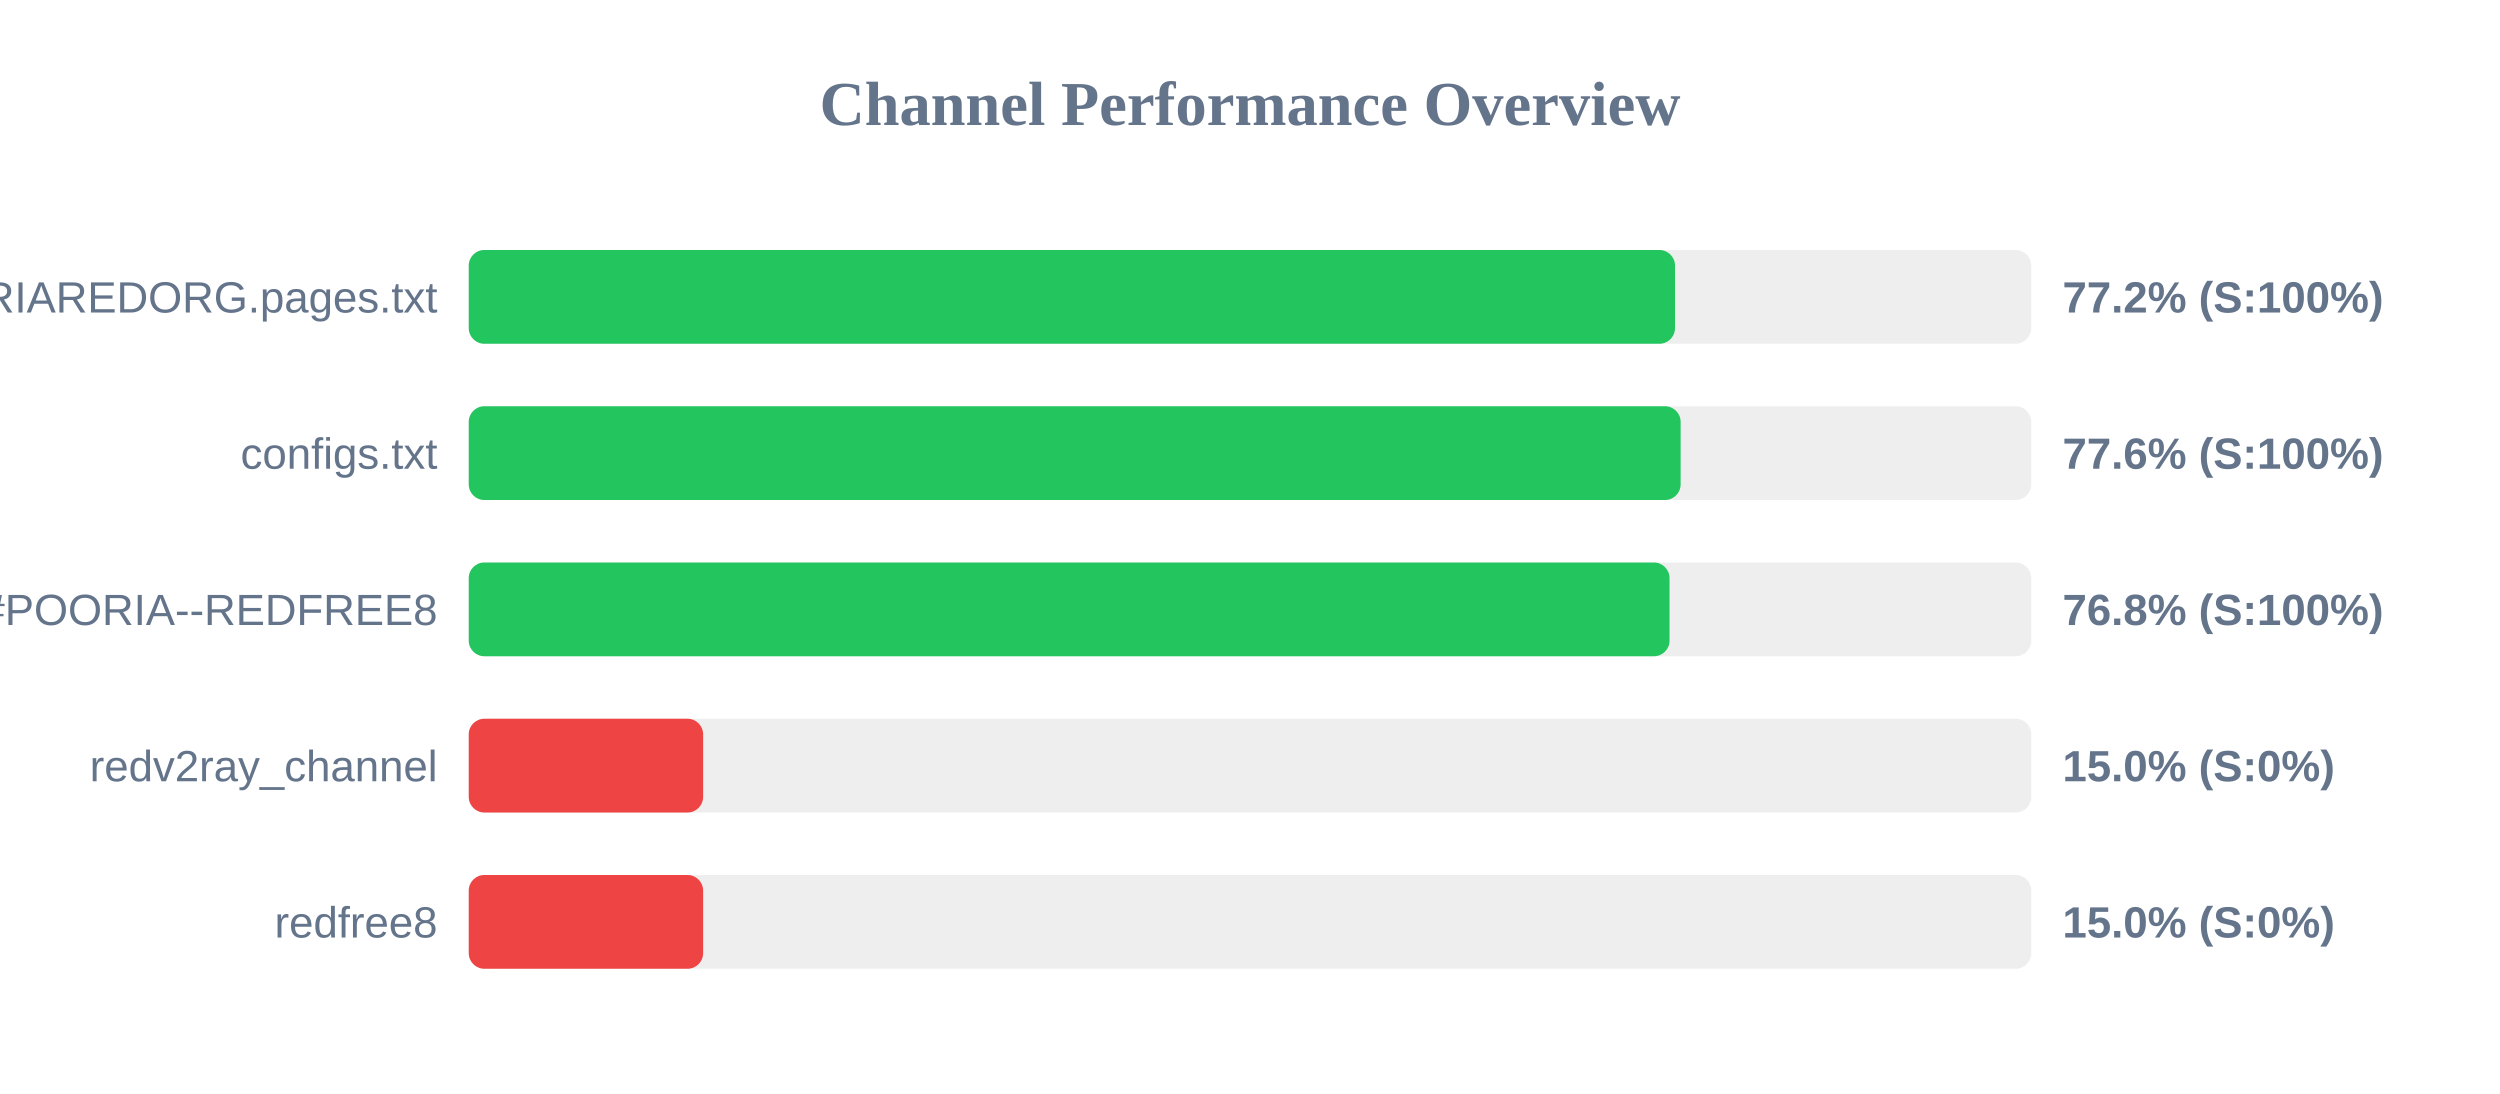
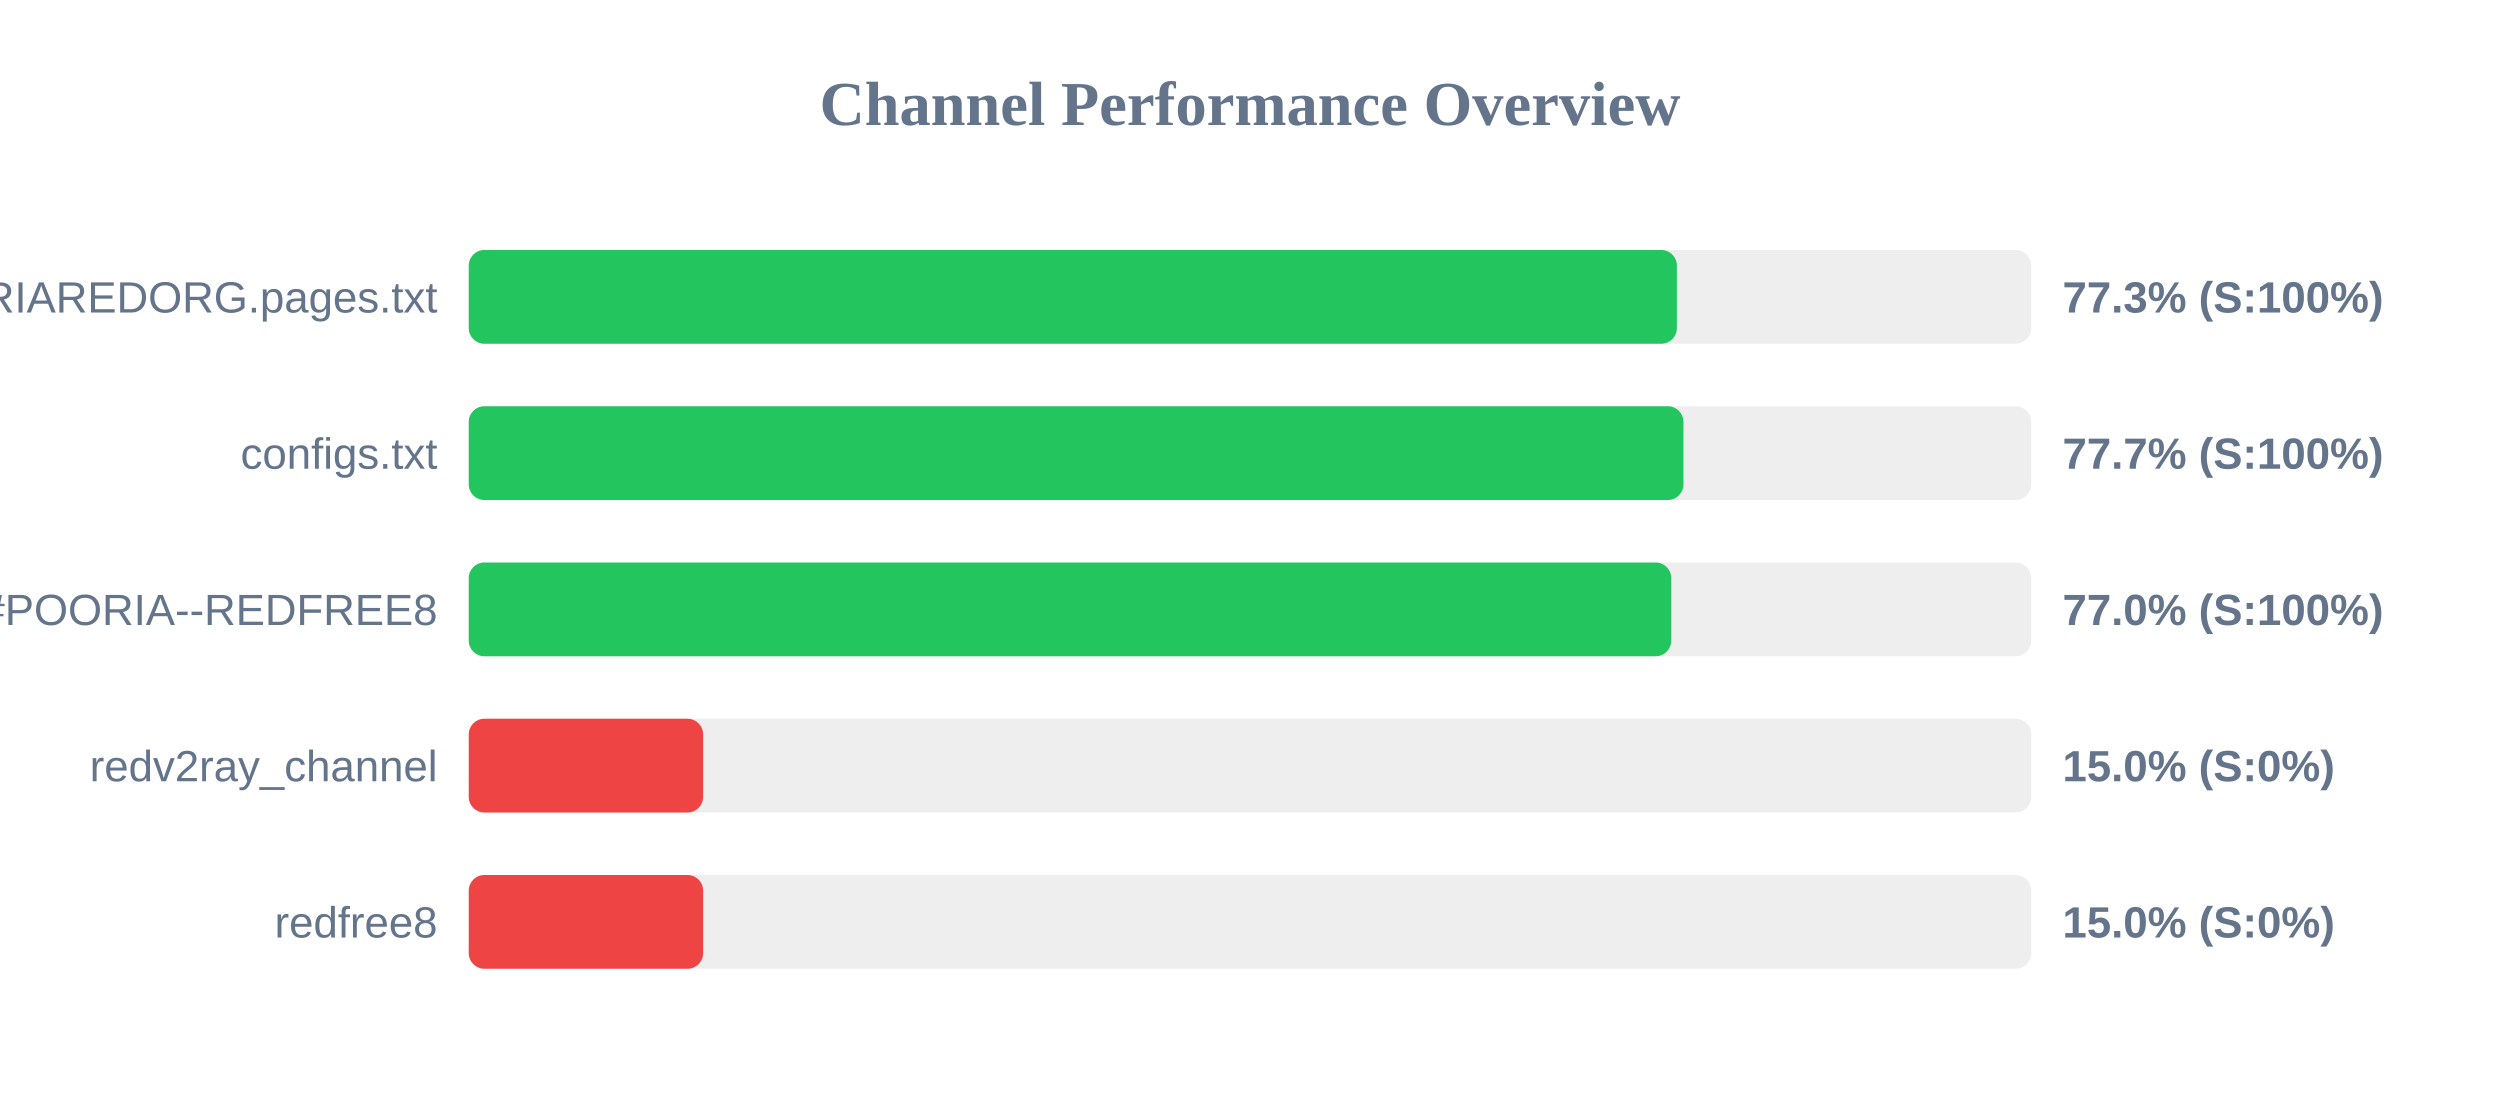
<svg xmlns="http://www.w3.org/2000/svg" width="800" height="350" version="1.1">
  <style>
        .row { font: 14px Arial; fill: #64748b; }
        .score { font: bold 14px Arial; fill: #64748b; }
    </style>
  <text x="400" y="40" text-anchor="middle" font-size="20px" font-weight="bold" fill="#64748b">Channel Performance Overview</text>
  <rect x="150" y="80" width="500" height="30" fill="#eee" rx="5" />
-   <rect x="150" y="80" width="386.0" height="30" fill="#22c55e" rx="5" />
+   <rect x="150" y="80" width="386.6" height="30" fill="#22c55e" rx="5" />
  <text x="140" y="100" text-anchor="end" class="row">POORIAREDORG.pages.txt</text>
-   <text x="660" y="100" text-anchor="start" class="score">77.2% (S:100%)</text>
+   <text x="660" y="100" text-anchor="start" class="score">77.3% (S:100%)</text>
  <rect x="150" y="130" width="500" height="30" fill="#eee" rx="5" />
-   <rect x="150" y="130" width="387.8" height="30" fill="#22c55e" rx="5" />
+   <rect x="150" y="130" width="388.7" height="30" fill="#22c55e" rx="5" />
  <text x="140" y="150" text-anchor="end" class="row">configs.txt</text>
-   <text x="660" y="150" text-anchor="start" class="score">77.6% (S:100%)</text>
+   <text x="660" y="150" text-anchor="start" class="score">77.7% (S:100%)</text>
  <rect x="150" y="180" width="500" height="30" fill="#eee" rx="5" />
-   <rect x="150" y="180" width="384.25" height="30" fill="#22c55e" rx="5" />
+   <rect x="150" y="180" width="384.8" height="30" fill="#22c55e" rx="5" />
  <text x="140" y="200" text-anchor="end" class="row">POORIA--REDFREE8.txt#POORIA--REDFREE8</text>
-   <text x="660" y="200" text-anchor="start" class="score">76.8% (S:100%)</text>
+   <text x="660" y="200" text-anchor="start" class="score">77.0% (S:100%)</text>
  <rect x="150" y="230" width="500" height="30" fill="#eee" rx="5" />
  <rect x="150" y="230" width="75.0" height="30" fill="#ef4444" rx="5" />
  <text x="140" y="250" text-anchor="end" class="row">redv2ray_channel</text>
  <text x="660" y="250" text-anchor="start" class="score">15.0% (S:0%)</text>
  <rect x="150" y="280" width="500" height="30" fill="#eee" rx="5" />
  <rect x="150" y="280" width="75.0" height="30" fill="#ef4444" rx="5" />
  <text x="140" y="300" text-anchor="end" class="row">redfree8</text>
  <text x="660" y="300" text-anchor="start" class="score">15.0% (S:0%)</text>
</svg>
